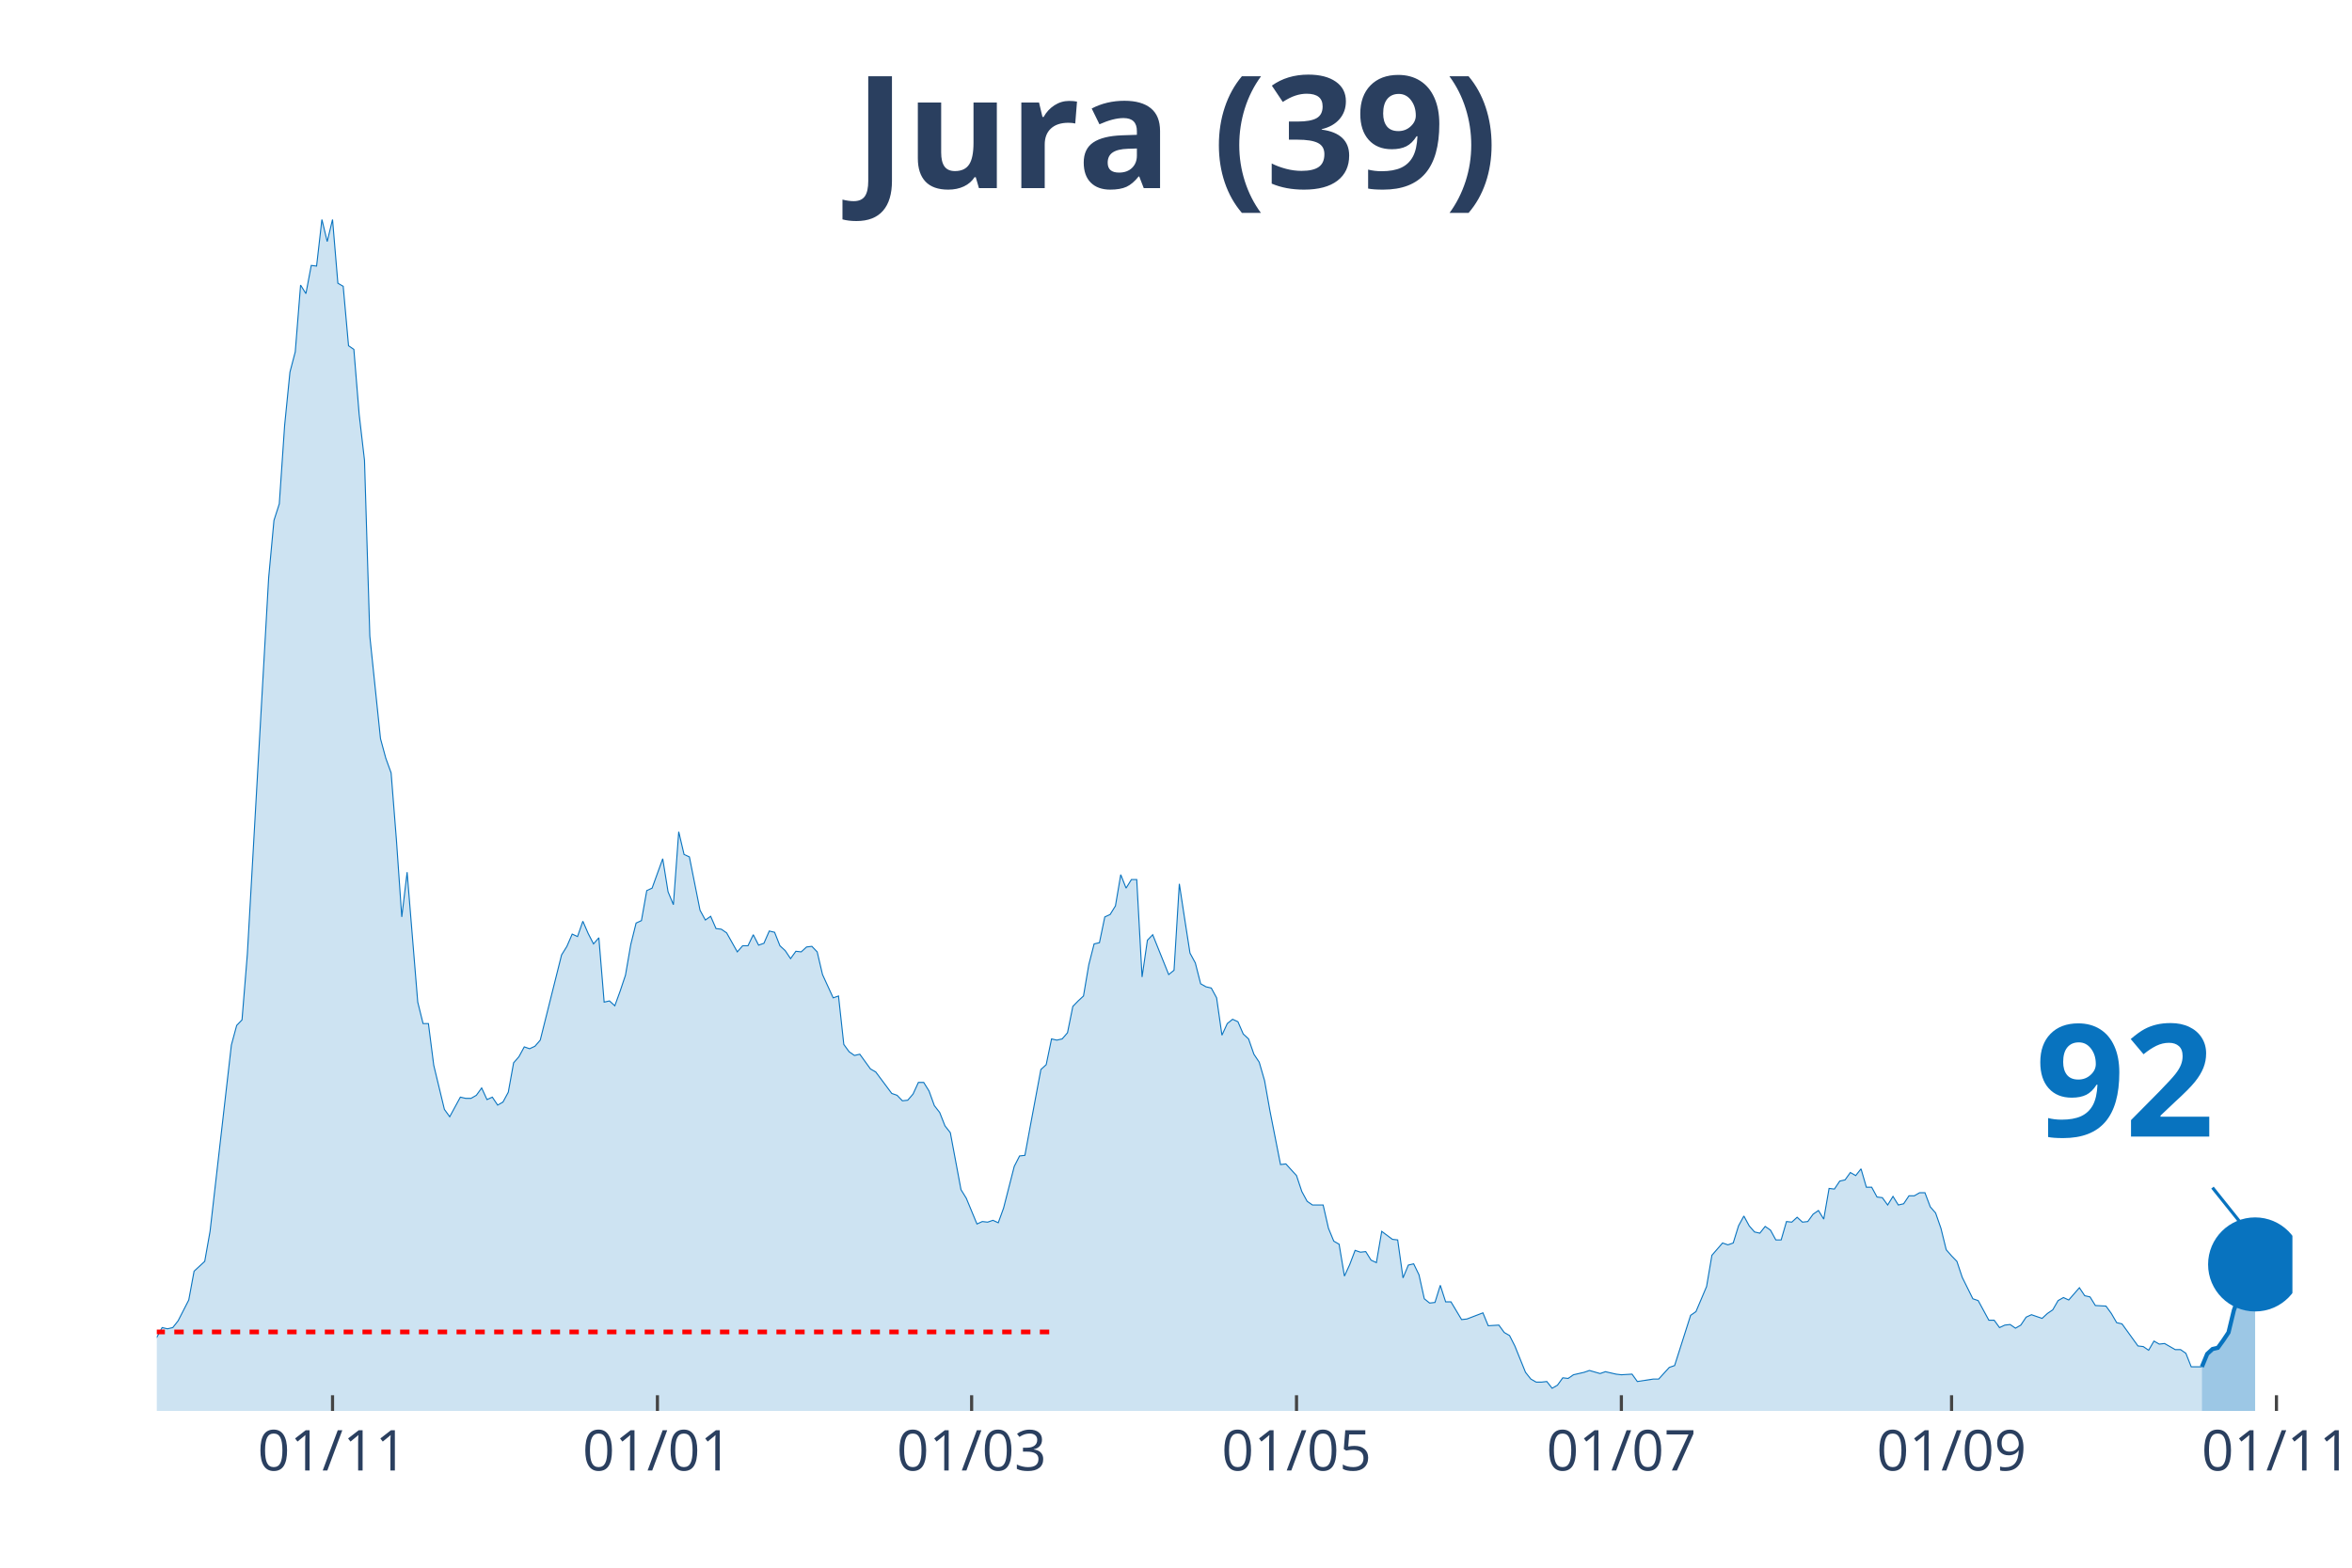
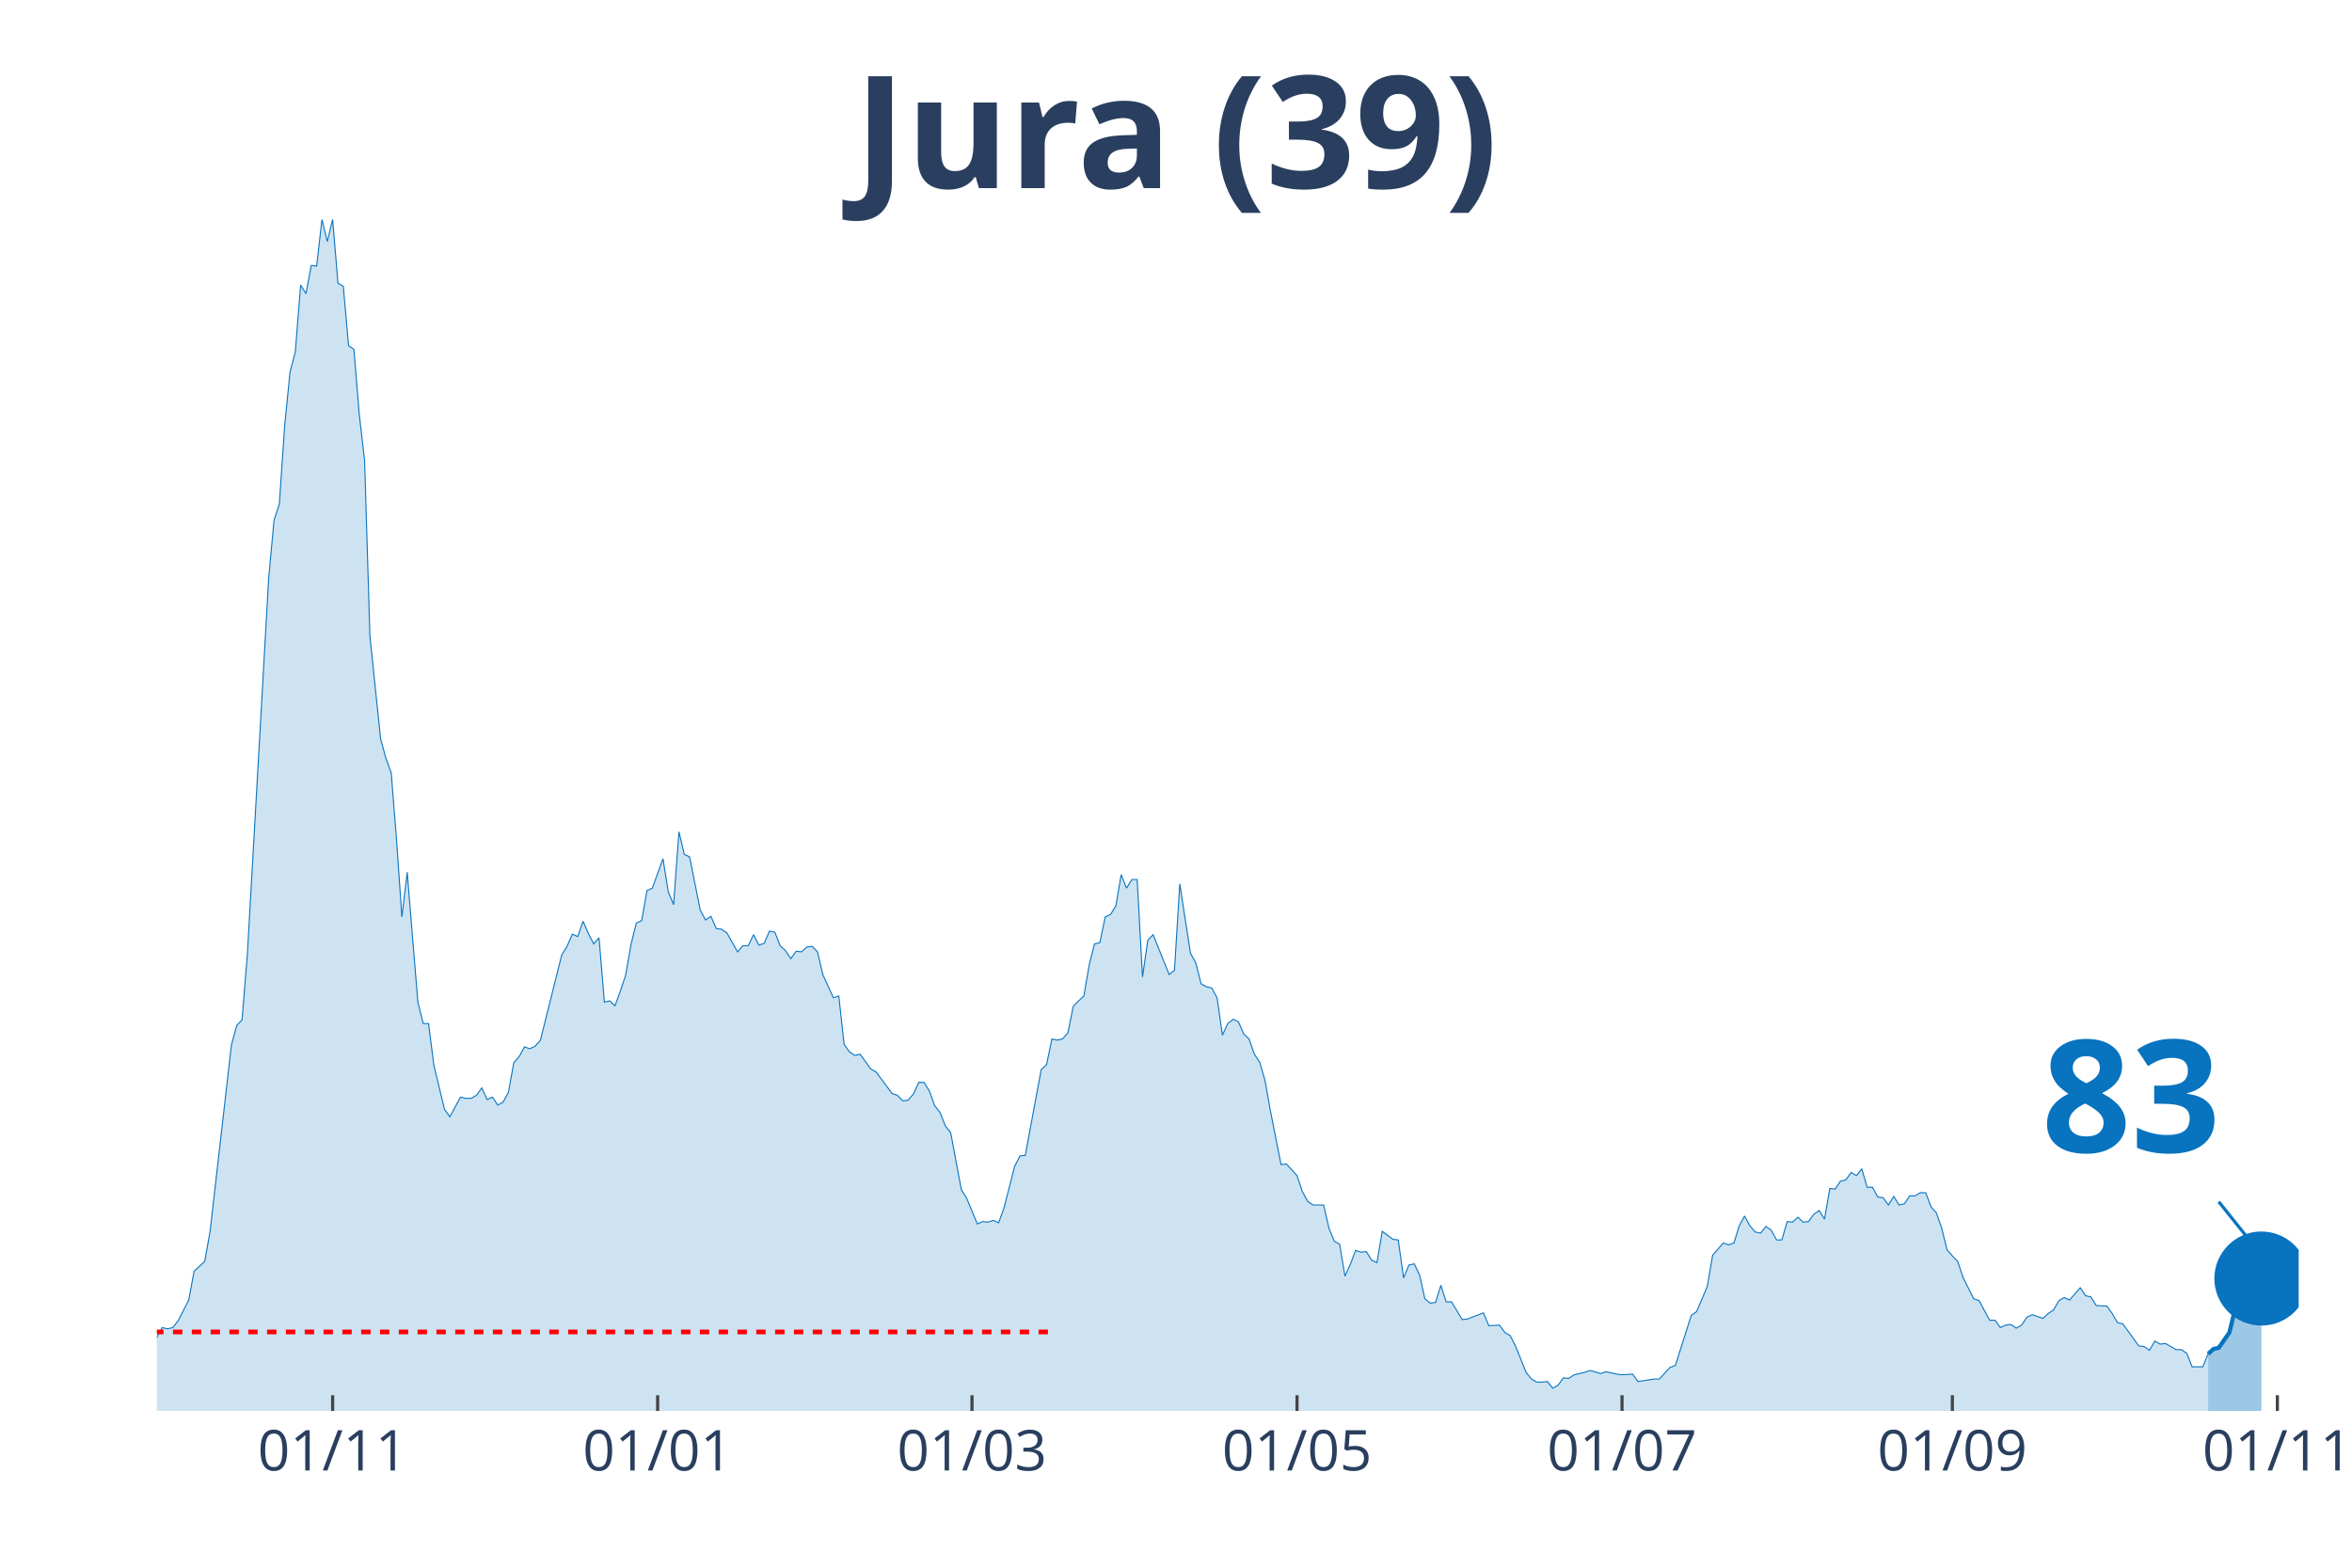
<svg xmlns="http://www.w3.org/2000/svg" class="main-svg" width="1125" height="750" style="" viewBox="0 0 750 500">
  <rect x="0" y="0" width="750" height="500" style="fill: rgb(0, 0, 0); fill-opacity: 0;" />
-   <defs id="defs-d32fd4">
+   <defs id="defs-4cd3f4">
    <g class="clips">
-       <clipPath id="clipd32fd4xyplot" class="plotclip">
-         <rect width="681" height="380" />
+       <clipPath id="clip4cd3f4xyplot" class="plotclip">
+         <rect width="683" height="380" />
      </clipPath>
-       <clipPath class="axesclip" id="clipd32fd4x">
-         <rect x="50" y="0" width="681" height="500" />
+       <clipPath class="axesclip" id="clip4cd3f4x">
+         <rect x="50" y="0" width="683" height="500" />
      </clipPath>
-       <clipPath class="axesclip" id="clipd32fd4y">
+       <clipPath class="axesclip" id="clip4cd3f4y">
        <rect x="0" y="70" width="750" height="380" />
      </clipPath>
-       <clipPath class="axesclip" id="clipd32fd4xy">
-         <rect x="50" y="70" width="681" height="380" />
+       <clipPath class="axesclip" id="clip4cd3f4xy">
+         <rect x="50" y="70" width="683" height="380" />
      </clipPath>
    </g>
    <g class="gradients" />
  </defs>
  <g class="bglayer">
-     <rect class="bg" x="50" y="70" width="681" height="380" style="fill: rgb(0, 0, 0); fill-opacity: 0; stroke-width: 0;" />
+     <rect class="bg" x="50" y="70" width="683" height="380" style="fill: rgb(0, 0, 0); fill-opacity: 0; stroke-width: 0;" />
  </g>
  <g class="layer-below">
    <g class="imagelayer" />
    <g class="shapelayer" />
  </g>
  <g class="cartesianlayer">
    <g class="subplot xy">
      <g class="layer-subplot">
        <g class="shapelayer" />
        <g class="imagelayer" />
      </g>
      <g class="gridlayer">
        <g class="x">
-           <path class="xgrid crisp" transform="translate(106.04,0)" d="M0,70v380" style="stroke: rgb(255, 255, 255); stroke-opacity: 1; stroke-width: 1px;" />
-           <path class="xgrid crisp" transform="translate(209.64,0)" d="M0,70v380" style="stroke: rgb(255, 255, 255); stroke-opacity: 1; stroke-width: 1px;" />
-           <path class="xgrid crisp" transform="translate(309.83,0)" d="M0,70v380" style="stroke: rgb(255, 255, 255); stroke-opacity: 1; stroke-width: 1px;" />
-           <path class="xgrid crisp" transform="translate(413.43,0)" d="M0,70v380" style="stroke: rgb(255, 255, 255); stroke-opacity: 1; stroke-width: 1px;" />
-           <path class="xgrid crisp" transform="translate(517.02,0)" d="M0,70v380" style="stroke: rgb(255, 255, 255); stroke-opacity: 1; stroke-width: 1px;" />
-           <path class="xgrid crisp" transform="translate(622.31,0)" d="M0,70v380" style="stroke: rgb(255, 255, 255); stroke-opacity: 1; stroke-width: 1px;" />
-           <path class="xgrid crisp" transform="translate(725.91,0)" d="M0,70v380" style="stroke: rgb(255, 255, 255); stroke-opacity: 1; stroke-width: 1px;" />
+           <path class="xgrid crisp" transform="translate(106.07,0)" d="M0,70v380" style="stroke: rgb(255, 255, 255); stroke-opacity: 1; stroke-width: 1px;" />
+           <path class="xgrid crisp" transform="translate(209.71,0)" d="M0,70v380" style="stroke: rgb(255, 255, 255); stroke-opacity: 1; stroke-width: 1px;" />
+           <path class="xgrid crisp" transform="translate(309.95,0)" d="M0,70v380" style="stroke: rgb(255, 255, 255); stroke-opacity: 1; stroke-width: 1px;" />
+           <path class="xgrid crisp" transform="translate(413.59,0)" d="M0,70v380" style="stroke: rgb(255, 255, 255); stroke-opacity: 1; stroke-width: 1px;" />
+           <path class="xgrid crisp" transform="translate(517.23,0)" d="M0,70v380" style="stroke: rgb(255, 255, 255); stroke-opacity: 1; stroke-width: 1px;" />
+           <path class="xgrid crisp" transform="translate(622.56,0)" d="M0,70v380" style="stroke: rgb(255, 255, 255); stroke-opacity: 1; stroke-width: 1px;" />
+           <path class="xgrid crisp" transform="translate(726.2,0)" d="M0,70v380" style="stroke: rgb(255, 255, 255); stroke-opacity: 1; stroke-width: 1px;" />
        </g>
        <g class="y" />
      </g>
      <g class="zerolinelayer" />
      <path class="xlines-below" />
      <path class="ylines-below" />
      <g class="overlines-below" />
      <g class="xaxislayer-below" />
      <g class="yaxislayer-below" />
      <g class="overaxes-below" />
-       <g class="plot" transform="translate(50, 70)" clip-path="url('#clipd32fd4xyplot')">
+       <g class="plot" transform="translate(50, 70)" clip-path="url('#clip4cd3f4xyplot')">
        <g class="scatterlayer mlayer">
-           <g class="trace scatter tracea6c8da" style="stroke-miterlimit: 2;">
+           <g class="trace scatter tracedb842b" style="stroke-miterlimit: 2;">
            <g class="fills">
              <g>
-                 <path class="js-fill" d="M652.13,380L-230.96,380L-230.96,378.44L-215.68,378.05L-213.98,379.41L-144.35,378.63L-142.65,377.65L-129.07,377.46L-127.37,376.68L-108.69,377.46L-106.99,378.63L-95.1,377.65L-93.4,377.26L-78.12,375.9L-76.42,374.92L-71.33,373.74L-69.63,373.16L-64.53,373.74L-62.84,372.96L-54.34,370.81L-52.65,368.27L-40.76,368.27L-39.06,367.69L-37.36,367.1L-35.66,367.88L-32.27,365.34L-30.57,363.78L-28.87,364.95L-27.17,363.38L-23.78,361.63L-22.08,363.97L-20.38,364.95L-18.68,363.38L-16.98,360.26L-15.28,359.87L-11.89,356.93L-10.19,355.37L-8.49,355.17L-6.79,355.96L-1.7,358.5L0,356.54L1.7,353.42L3.4,353.81L5.09,353.42L6.79,351.27L10.19,344.62L11.89,335.43L15.28,332.3L16.98,322.73L23.78,263.3L25.47,257.05L27.17,255.29L28.87,234.37L35.66,114.35L37.36,95.98L39.06,90.7L40.76,65.68L42.46,48.67L44.15,42.22L45.85,20.92L47.55,23.65L49.25,14.66L50.95,14.86L52.65,0L54.34,7.04L56.04,0L57.74,20.33L59.44,21.31L61.14,40.27L62.84,41.44L64.53,62.16L66.23,76.82L67.93,132.92L71.33,165.57L73.02,171.82L74.72,176.51L76.42,198.01L78.12,222.45L79.82,208.18L83.21,249.62L84.91,256.46L86.61,256.46L88.31,269.75L91.71,283.83L93.4,286.17L96.8,279.92L98.5,280.31L100.2,280.31L101.9,279.33L103.59,276.99L105.29,280.7L106.99,279.92L108.69,282.46L110.39,281.48L112.08,278.35L113.78,268.97L115.48,267.02L117.18,263.89L118.88,264.48L120.58,263.69L122.27,261.74L129.07,234.57L130.77,231.83L132.46,227.92L134.16,228.7L135.86,223.82L137.56,227.73L139.26,231.05L140.96,229.09L142.65,249.62L144.35,249.23L146.05,250.79L147.75,246.1L149.45,241.02L151.14,231.24L152.84,224.4L154.54,223.62L156.24,214.04L157.94,213.26L161.33,203.88L163.03,214.43L164.73,218.54L166.43,195.28L168.13,202.51L169.83,203.29L173.22,220.3L174.92,223.43L176.62,222.25L178.32,226.16L180.01,226.36L181.71,227.53L185.11,233.59L186.81,231.64L188.51,231.64L190.2,228.12L191.9,231.44L193.6,230.85L195.3,226.94L197,227.34L198.7,231.64L200.39,233.2L202.09,235.74L203.79,233.4L205.49,233.59L207.19,232.03L208.89,231.83L210.58,233.59L212.28,240.82L213.98,244.54L215.68,248.25L217.38,247.66L219.07,263.11L220.77,265.45L222.47,266.63L224.17,266.23L227.57,270.93L229.26,271.9L234.36,278.74L236.06,279.33L237.76,281.09L239.45,280.9L241.15,278.94L242.85,275.23L244.55,275.23L246.25,277.96L247.95,282.65L249.64,284.8L251.34,289.1L253.04,291.26L256.44,309.43L258.13,312.17L261.53,320.38L263.23,319.6L264.93,319.79L266.63,319.21L268.32,319.99L270.02,315.3L273.42,302.01L275.12,298.68L276.82,298.49L278.51,289.3L281.91,271.12L283.61,269.56L285.31,261.35L287,261.74L288.7,261.35L290.4,259.39L292.1,250.99L293.8,249.23L295.5,247.66L297.19,237.7L298.89,231.05L300.59,230.66L302.29,222.45L303.99,221.67L305.69,218.93L307.38,208.96L309.08,213.26L310.78,210.52L312.48,210.52L314.18,241.6L315.88,229.88L317.57,228.12L322.67,240.82L324.37,239.45L326.06,211.89L327.76,223.03L329.46,233.98L331.16,237.11L332.86,243.76L334.56,244.73L336.25,245.12L337.95,248.25L339.65,260.17L341.35,256.46L343.05,255.09L344.75,255.87L346.44,259.78L348.14,261.35L349.84,266.23L351.54,268.78L353.24,274.64L354.94,284.22L358.33,301.42L360.03,301.22L363.43,304.94L365.12,310.02L366.82,313.15L368.52,314.32L371.92,314.32L373.62,321.75L375.31,325.85L377.01,326.83L378.71,337L380.41,333.28L382.11,328.79L383.81,329.37L385.5,329.18L387.2,331.91L388.9,332.7L390.6,322.73L394,325.27L395.69,325.46L397.39,337.58L399.09,333.48L400.79,333.09L402.49,336.6L404.18,344.23L405.88,345.6L407.58,345.4L409.28,339.93L410.98,345.21L412.68,345.21L416.07,350.87L417.77,350.68L422.87,348.72L424.56,352.83L427.96,352.63L429.66,354.98L431.36,355.96L433.05,359.28L436.45,367.69L438.15,369.84L439.85,370.81L441.55,370.81L443.24,370.62L444.94,372.77L446.64,371.79L448.34,369.44L450.04,369.64L451.74,368.47L455.13,367.69L456.83,367.1L460.23,368.08L461.93,367.49L465.32,368.27L467.02,368.47L470.42,368.27L472.11,370.62L477.21,369.84L478.91,369.84L482.3,366.12L484,365.53L489.1,349.51L490.8,348.33L494.19,340.32L495.89,330.35L499.29,326.44L500.99,327.03L502.68,326.44L504.38,320.97L506.08,317.84L507.78,320.97L509.48,322.92L511.17,323.31L512.87,321.16L514.57,322.34L516.27,325.46L517.97,325.46L519.67,319.6L521.36,319.79L523.06,318.23L524.76,319.79L526.46,319.6L528.16,317.25L529.86,316.08L531.55,318.82L533.25,309.04L534.95,309.24L536.65,306.7L538.35,306.31L540.04,303.96L541.74,304.94L543.44,302.79L545.14,308.65L546.84,308.65L548.54,311.78L550.23,311.98L551.93,314.32L553.63,311.58L555.33,314.32L557.03,313.93L558.73,311.39L560.42,311.39L562.12,310.41L563.82,310.41L565.52,314.91L567.22,316.86L568.92,321.75L570.61,328.59L572.31,330.55L574.01,332.3L575.71,337.39L579.1,344.23L580.8,344.81L584.2,351.07L585.9,351.07L587.6,353.42L589.29,352.63L590.99,352.44L592.69,353.61L594.39,352.63L596.09,350.09L597.79,349.31L599.48,349.9L601.18,350.48L602.88,348.92L604.58,347.75L606.28,344.81L607.98,343.84L609.67,344.62L613.07,340.71L614.77,343.25L616.47,343.64L618.16,346.38L621.56,346.57L623.26,348.92L624.96,351.85L626.66,352.24L631.75,359.28L633.45,359.48L635.15,360.65L636.85,357.72L638.54,358.69L640.24,358.5L643.64,360.45L645.34,360.45L647.03,361.63L648.73,365.93L652.13,365.93" style="fill: rgb(8, 115, 191); fill-opacity: 0.2; stroke-width: 0;" />
+                 <path class="js-fill" d="M654.12,380L-231.06,380L-231.06,378.44L-215.77,378.05L-214.07,379.41L-144.42,378.63L-142.72,377.65L-129.12,377.46L-127.43,376.68L-108.74,377.46L-107.04,378.63L-95.14,377.65L-93.45,377.26L-78.15,375.9L-76.46,374.92L-71.36,373.74L-69.66,373.16L-64.56,373.74L-62.86,372.96L-54.37,370.81L-52.67,368.27L-40.78,368.27L-39.08,367.69L-37.38,367.1L-35.68,367.88L-32.28,365.34L-30.58,363.78L-28.88,364.95L-27.18,363.38L-25.49,361.82L-23.79,361.63L-20.39,364.95L-18.69,363.38L-16.99,360.26L-15.29,359.87L-11.89,356.93L-10.19,355.37L-8.5,355.17L-6.8,355.96L-1.7,358.5L0,356.54L1.7,353.42L3.4,353.81L5.1,353.42L6.8,351.27L10.19,344.62L11.89,335.43L15.29,332.3L16.99,322.73L23.79,263.3L25.49,257.05L27.18,255.29L28.88,234.37L35.68,114.35L37.38,95.98L39.08,90.7L40.78,65.68L42.48,48.67L44.17,42.22L45.87,20.92L47.57,23.65L49.27,14.66L50.97,14.86L52.67,0L54.37,7.04L56.07,0L57.77,20.33L59.47,21.31L61.16,40.27L62.86,41.44L64.56,62.16L66.26,76.82L67.96,132.92L71.36,165.57L73.06,171.82L74.76,176.51L76.46,198.01L78.15,222.45L79.85,208.18L83.25,249.62L84.95,256.46L86.65,256.46L88.35,269.75L91.75,283.83L93.45,286.17L96.84,279.92L98.54,280.31L100.24,280.31L101.94,279.33L103.64,276.99L105.34,280.7L107.04,279.92L108.74,282.46L110.44,281.48L112.13,278.35L113.83,268.97L115.53,267.02L117.23,263.89L118.93,264.48L120.63,263.69L122.33,261.74L129.12,234.57L130.82,231.83L132.52,227.92L134.22,228.7L135.92,223.82L137.62,227.73L139.32,231.05L141.02,229.09L142.72,249.62L144.42,249.23L146.11,250.79L147.81,246.1L149.51,241.02L151.21,231.24L152.91,224.4L154.61,223.62L156.31,214.04L158.01,213.26L161.41,203.88L163.1,214.43L164.8,218.54L166.5,195.28L168.2,202.51L169.9,203.29L173.3,220.3L175,223.43L176.7,222.25L178.4,226.16L180.09,226.36L181.79,227.53L185.19,233.59L186.89,231.64L188.59,231.64L190.29,228.12L191.99,231.44L193.69,230.85L195.39,226.94L197.08,227.34L198.78,231.64L200.48,233.2L202.18,235.74L203.88,233.4L205.58,233.59L207.28,232.03L208.98,231.83L210.68,233.59L212.38,240.82L214.07,244.54L215.77,248.25L217.47,247.66L219.17,263.11L220.87,265.45L222.57,266.63L224.27,266.23L227.67,270.93L229.37,271.9L234.46,278.74L236.16,279.33L237.86,281.09L239.56,280.9L241.26,278.94L242.96,275.23L244.66,275.23L246.36,277.96L248.05,282.65L249.75,284.8L251.45,289.1L253.15,291.26L256.55,309.43L258.25,312.17L261.65,320.38L263.35,319.6L265.04,319.79L266.74,319.21L268.44,319.99L270.14,315.3L273.54,302.01L275.24,298.68L276.94,298.49L278.64,289.3L282.03,271.12L283.73,269.56L285.43,261.35L287.13,261.74L288.83,261.35L290.53,259.39L292.23,250.99L293.93,249.23L295.63,247.66L297.33,237.7L299.02,231.05L300.72,230.66L302.42,222.45L304.12,221.67L305.82,218.93L307.52,208.96L309.22,213.26L310.92,210.52L312.62,210.52L314.32,241.6L316.01,229.88L317.71,228.12L322.81,240.82L324.51,239.45L326.21,211.89L327.91,223.03L329.61,233.98L331.31,237.11L333,243.76L334.7,244.73L336.4,245.12L338.1,248.25L339.8,260.17L341.5,256.46L343.2,255.09L344.9,255.87L346.6,259.78L348.3,261.35L350,266.23L351.69,268.78L353.39,274.64L355.09,284.22L358.49,301.42L360.19,301.22L363.59,304.94L365.29,310.02L366.99,313.15L368.68,314.32L372.08,314.32L373.78,321.75L375.48,325.85L377.18,326.83L378.88,337L380.58,333.28L382.28,328.79L383.98,329.37L385.67,329.18L387.37,331.91L389.07,332.7L390.77,322.73L394.17,325.27L395.87,325.46L397.57,337.58L399.27,333.48L400.97,333.09L402.66,336.6L404.36,344.23L406.06,345.6L407.76,345.4L409.46,339.93L411.16,345.21L412.86,345.21L416.26,350.87L417.96,350.68L423.05,348.72L424.75,352.83L428.15,352.63L429.85,354.98L431.55,355.96L433.25,359.28L436.64,367.69L438.34,369.84L440.04,370.81L441.74,370.81L443.44,370.62L445.14,372.77L446.84,371.79L448.54,369.44L450.24,369.64L451.94,368.47L455.33,367.69L457.03,367.1L460.43,368.08L462.13,367.49L465.53,368.27L467.23,368.47L470.62,368.27L472.32,370.62L477.42,369.84L479.12,369.84L482.52,366.12L484.22,365.53L489.31,349.51L491.01,348.33L494.41,340.32L496.11,330.35L499.51,326.44L501.21,327.03L502.91,326.44L504.6,320.97L506.3,317.84L508,320.97L509.7,322.92L511.4,323.31L513.1,321.16L514.8,322.34L516.5,325.46L518.2,325.46L519.9,319.6L521.59,319.79L523.29,318.23L524.99,319.79L526.69,319.6L528.39,317.25L530.09,316.08L531.79,318.82L533.49,309.04L535.19,309.24L536.89,306.7L538.58,306.31L540.28,303.96L541.98,304.94L543.68,302.79L545.38,308.65L547.08,308.65L548.78,311.78L550.48,311.98L552.18,314.32L553.88,311.58L555.57,314.32L557.27,313.93L558.97,311.39L560.67,311.39L562.37,310.41L564.07,310.41L565.77,314.91L567.47,316.86L569.17,321.75L570.87,328.59L572.56,330.55L574.26,332.3L575.96,337.39L579.36,344.23L581.06,344.81L584.46,351.07L586.16,351.07L587.86,353.42L589.55,352.63L591.25,352.44L592.95,353.61L594.65,352.63L596.35,350.09L598.05,349.31L599.75,349.9L601.45,350.48L603.15,348.92L604.85,347.75L606.54,344.81L608.24,343.84L609.94,344.62L613.34,340.71L615.04,343.25L616.74,343.64L618.44,346.38L621.84,346.57L623.53,348.92L625.23,351.85L626.93,352.24L632.03,359.28L633.73,359.48L635.43,360.65L637.13,357.72L638.83,358.69L640.52,358.5L643.92,360.45L645.62,360.45L647.32,361.63L649.02,365.93L652.42,365.93L654.12,361.82" style="fill: rgb(8, 115, 191); fill-opacity: 0.2; stroke-width: 0;" />
              </g>
            </g>
            <g class="errorbars" />
            <g class="lines">
-               <path class="js-line" d="M-230.96,378.44L-215.68,378.05L-213.98,379.41L-144.35,378.63L-142.65,377.65L-129.07,377.46L-127.37,376.68L-108.69,377.46L-106.99,378.63L-95.1,377.65L-93.4,377.26L-78.12,375.9L-76.42,374.92L-71.33,373.74L-69.63,373.16L-64.53,373.74L-62.84,372.96L-54.34,370.81L-52.65,368.27L-40.76,368.27L-39.06,367.69L-37.36,367.1L-35.66,367.88L-32.27,365.34L-30.57,363.78L-28.87,364.95L-27.17,363.38L-23.78,361.63L-22.08,363.97L-20.38,364.95L-18.68,363.38L-16.98,360.26L-15.28,359.87L-11.89,356.93L-10.19,355.37L-8.49,355.17L-6.79,355.96L-1.7,358.5L0,356.54L1.7,353.42L3.4,353.81L5.09,353.42L6.79,351.27L10.19,344.62L11.89,335.43L15.28,332.3L16.98,322.73L23.78,263.3L25.47,257.05L27.17,255.29L28.87,234.37L35.66,114.35L37.36,95.98L39.06,90.7L40.76,65.68L42.46,48.67L44.15,42.22L45.85,20.92L47.55,23.65L49.25,14.66L50.95,14.86L52.65,0L54.34,7.04L56.04,0L57.74,20.33L59.44,21.31L61.14,40.27L62.84,41.44L64.53,62.16L66.23,76.82L67.93,132.92L71.33,165.57L73.02,171.82L74.72,176.51L76.42,198.01L78.12,222.45L79.82,208.18L83.21,249.62L84.91,256.46L86.61,256.46L88.31,269.75L91.71,283.83L93.4,286.17L96.8,279.92L98.5,280.31L100.2,280.31L101.9,279.33L103.59,276.99L105.29,280.7L106.99,279.92L108.69,282.46L110.39,281.48L112.08,278.35L113.78,268.97L115.48,267.02L117.18,263.89L118.88,264.48L120.58,263.69L122.27,261.74L129.07,234.57L130.77,231.83L132.46,227.92L134.16,228.7L135.86,223.82L137.56,227.73L139.26,231.05L140.96,229.09L142.65,249.62L144.35,249.23L146.05,250.79L147.75,246.1L149.45,241.02L151.14,231.24L152.84,224.4L154.54,223.62L156.24,214.04L157.94,213.26L161.33,203.88L163.03,214.43L164.73,218.54L166.43,195.28L168.13,202.51L169.83,203.29L173.22,220.3L174.92,223.43L176.62,222.25L178.32,226.16L180.01,226.36L181.71,227.53L185.11,233.59L186.81,231.64L188.51,231.64L190.2,228.12L191.9,231.44L193.6,230.85L195.3,226.94L197,227.34L198.7,231.64L200.39,233.2L202.09,235.74L203.79,233.4L205.49,233.59L207.19,232.03L208.89,231.83L210.58,233.59L212.28,240.82L213.98,244.54L215.68,248.25L217.38,247.66L219.07,263.11L220.77,265.45L222.47,266.63L224.17,266.23L227.57,270.93L229.26,271.9L234.36,278.74L236.06,279.33L237.76,281.09L239.45,280.9L241.15,278.94L242.85,275.23L244.55,275.23L246.25,277.96L247.95,282.65L249.64,284.8L251.34,289.1L253.04,291.26L256.44,309.43L258.13,312.17L261.53,320.38L263.23,319.6L264.93,319.79L266.63,319.21L268.32,319.99L270.02,315.3L273.42,302.01L275.12,298.68L276.82,298.49L278.51,289.3L281.91,271.12L283.61,269.56L285.31,261.35L287,261.74L288.7,261.35L290.4,259.39L292.1,250.99L293.8,249.23L295.5,247.66L297.19,237.7L298.89,231.05L300.59,230.66L302.29,222.45L303.99,221.67L305.69,218.93L307.38,208.96L309.08,213.26L310.78,210.52L312.48,210.52L314.18,241.6L315.88,229.88L317.57,228.12L322.67,240.82L324.37,239.45L326.06,211.89L327.76,223.03L329.46,233.98L331.16,237.11L332.86,243.76L334.56,244.73L336.25,245.12L337.95,248.25L339.65,260.17L341.35,256.46L343.05,255.09L344.75,255.87L346.44,259.78L348.14,261.35L349.84,266.23L351.54,268.78L353.24,274.64L354.94,284.22L358.33,301.42L360.03,301.22L363.43,304.94L365.12,310.02L366.82,313.15L368.52,314.32L371.92,314.32L373.62,321.75L375.31,325.85L377.01,326.83L378.71,337L380.41,333.28L382.11,328.79L383.81,329.37L385.5,329.18L387.2,331.91L388.9,332.7L390.6,322.73L394,325.27L395.69,325.46L397.39,337.58L399.09,333.48L400.79,333.09L402.49,336.6L404.18,344.23L405.88,345.6L407.58,345.4L409.28,339.93L410.98,345.21L412.68,345.21L416.07,350.87L417.77,350.68L422.87,348.72L424.56,352.83L427.96,352.63L429.66,354.98L431.36,355.96L433.05,359.28L436.45,367.69L438.15,369.84L439.85,370.81L441.55,370.81L443.24,370.62L444.94,372.77L446.64,371.79L448.34,369.44L450.04,369.64L451.74,368.47L455.13,367.69L456.83,367.1L460.23,368.08L461.93,367.49L465.32,368.27L467.02,368.47L470.42,368.27L472.11,370.62L477.21,369.84L478.91,369.84L482.3,366.12L484,365.53L489.1,349.51L490.8,348.33L494.19,340.32L495.89,330.35L499.29,326.44L500.99,327.03L502.68,326.44L504.38,320.97L506.08,317.84L507.78,320.97L509.48,322.92L511.17,323.31L512.87,321.16L514.57,322.34L516.27,325.46L517.97,325.46L519.67,319.6L521.36,319.79L523.06,318.23L524.76,319.79L526.46,319.6L528.16,317.25L529.86,316.08L531.55,318.82L533.25,309.04L534.95,309.24L536.65,306.7L538.35,306.31L540.04,303.96L541.74,304.94L543.44,302.79L545.14,308.65L546.84,308.65L548.54,311.78L550.23,311.98L551.93,314.32L553.63,311.58L555.33,314.32L557.03,313.93L558.73,311.39L560.42,311.39L562.12,310.41L563.82,310.41L565.52,314.91L567.22,316.86L568.92,321.75L570.61,328.59L572.31,330.55L574.01,332.3L575.71,337.39L579.1,344.23L580.8,344.81L584.2,351.07L585.9,351.07L587.6,353.42L589.29,352.63L590.99,352.44L592.69,353.61L594.39,352.63L596.09,350.09L597.79,349.31L599.48,349.9L601.18,350.48L602.88,348.92L604.58,347.75L606.28,344.81L607.98,343.84L609.67,344.62L613.07,340.71L614.77,343.25L616.47,343.64L618.16,346.38L621.56,346.57L623.26,348.92L624.96,351.85L626.66,352.24L631.75,359.28L633.45,359.48L635.15,360.65L636.85,357.72L638.54,358.69L640.24,358.5L643.64,360.45L645.34,360.45L647.03,361.63L648.73,365.93L652.13,365.93" style="vector-effect: non-scaling-stroke; fill: none; stroke: rgb(8, 115, 191); stroke-opacity: 1; stroke-width: 0.5px; opacity: 1;" />
+               <path class="js-line" d="M-231.06,378.44L-215.77,378.05L-214.07,379.41L-144.42,378.63L-142.72,377.65L-129.12,377.46L-127.43,376.68L-108.74,377.46L-107.04,378.63L-95.14,377.65L-93.45,377.26L-78.15,375.9L-76.46,374.92L-71.36,373.74L-69.66,373.16L-64.56,373.74L-62.86,372.96L-54.37,370.81L-52.67,368.27L-40.78,368.27L-39.08,367.69L-37.38,367.1L-35.68,367.88L-32.28,365.34L-30.58,363.78L-28.88,364.95L-27.18,363.38L-25.49,361.82L-23.79,361.63L-20.39,364.95L-18.69,363.38L-16.99,360.26L-15.29,359.87L-11.89,356.93L-10.19,355.37L-8.5,355.17L-6.8,355.96L-1.7,358.5L0,356.54L1.7,353.42L3.4,353.81L5.1,353.42L6.8,351.27L10.19,344.62L11.89,335.43L15.29,332.3L16.99,322.73L23.79,263.3L25.49,257.05L27.18,255.29L28.88,234.37L35.68,114.35L37.38,95.98L39.08,90.7L40.78,65.68L42.48,48.67L44.17,42.22L45.87,20.92L47.57,23.65L49.27,14.66L50.97,14.86L52.67,0L54.37,7.04L56.07,0L57.77,20.33L59.47,21.31L61.16,40.27L62.86,41.44L64.56,62.16L66.26,76.82L67.96,132.92L71.36,165.57L73.06,171.82L74.76,176.51L76.46,198.01L78.15,222.45L79.85,208.18L83.25,249.62L84.95,256.46L86.65,256.46L88.35,269.75L91.75,283.83L93.45,286.17L96.84,279.92L98.54,280.31L100.24,280.31L101.94,279.33L103.64,276.99L105.34,280.7L107.04,279.92L108.74,282.46L110.44,281.48L112.13,278.35L113.83,268.97L115.53,267.02L117.23,263.89L118.93,264.48L120.63,263.69L122.33,261.74L129.12,234.57L130.82,231.83L132.52,227.92L134.22,228.7L135.92,223.82L137.62,227.73L139.32,231.05L141.02,229.09L142.72,249.62L144.42,249.23L146.11,250.79L147.81,246.1L149.51,241.02L151.21,231.24L152.91,224.4L154.61,223.62L156.31,214.04L158.01,213.26L161.41,203.88L163.1,214.43L164.8,218.54L166.5,195.28L168.2,202.51L169.9,203.29L173.3,220.3L175,223.43L176.7,222.25L178.4,226.16L180.09,226.36L181.79,227.53L185.19,233.59L186.89,231.64L188.59,231.64L190.29,228.12L191.99,231.44L193.69,230.85L195.39,226.94L197.08,227.34L198.78,231.64L200.48,233.2L202.18,235.74L203.88,233.4L205.58,233.59L207.28,232.03L208.98,231.83L210.68,233.59L212.38,240.82L214.07,244.54L215.77,248.25L217.47,247.66L219.17,263.11L220.87,265.45L222.57,266.63L224.27,266.23L227.67,270.93L229.37,271.9L234.46,278.74L236.16,279.33L237.86,281.09L239.56,280.9L241.26,278.94L242.96,275.23L244.66,275.23L246.36,277.96L248.05,282.65L249.75,284.8L251.45,289.1L253.15,291.26L256.55,309.43L258.25,312.17L261.65,320.38L263.35,319.6L265.04,319.79L266.74,319.21L268.44,319.99L270.14,315.3L273.54,302.01L275.24,298.68L276.94,298.49L278.64,289.3L282.03,271.12L283.73,269.56L285.43,261.35L287.13,261.74L288.83,261.35L290.53,259.39L292.23,250.99L293.93,249.23L295.63,247.66L297.33,237.7L299.02,231.05L300.72,230.66L302.42,222.45L304.12,221.67L305.82,218.93L307.52,208.96L309.22,213.26L310.92,210.52L312.62,210.52L314.32,241.6L316.01,229.88L317.71,228.12L322.81,240.82L324.51,239.45L326.21,211.89L327.91,223.03L329.61,233.98L331.31,237.11L333,243.76L334.7,244.73L336.4,245.12L338.1,248.25L339.8,260.17L341.5,256.46L343.2,255.09L344.9,255.87L346.6,259.78L348.3,261.35L350,266.23L351.69,268.78L353.39,274.64L355.09,284.22L358.49,301.42L360.19,301.22L363.59,304.94L365.29,310.02L366.99,313.15L368.68,314.32L372.08,314.32L373.78,321.75L375.48,325.85L377.18,326.83L378.88,337L380.58,333.28L382.28,328.79L383.98,329.37L385.67,329.18L387.37,331.91L389.07,332.7L390.77,322.73L394.17,325.27L395.87,325.46L397.57,337.58L399.27,333.48L400.97,333.09L402.66,336.6L404.36,344.23L406.06,345.6L407.76,345.4L409.46,339.93L411.16,345.21L412.86,345.21L416.26,350.87L417.96,350.68L423.05,348.72L424.75,352.83L428.15,352.63L429.85,354.98L431.55,355.96L433.25,359.28L436.64,367.69L438.34,369.84L440.04,370.81L441.74,370.81L443.44,370.62L445.14,372.77L446.84,371.79L448.54,369.44L450.24,369.64L451.94,368.47L455.33,367.69L457.03,367.1L460.43,368.08L462.13,367.49L465.53,368.27L467.23,368.47L470.62,368.27L472.32,370.62L477.42,369.84L479.12,369.84L482.52,366.12L484.22,365.53L489.31,349.51L491.01,348.33L494.41,340.32L496.11,330.35L499.51,326.44L501.21,327.03L502.91,326.44L504.6,320.97L506.3,317.84L508,320.97L509.7,322.92L511.4,323.31L513.1,321.16L514.8,322.34L516.5,325.46L518.2,325.46L519.9,319.6L521.59,319.79L523.29,318.23L524.99,319.79L526.69,319.6L528.39,317.25L530.09,316.08L531.79,318.82L533.49,309.04L535.19,309.24L536.89,306.7L538.58,306.31L540.28,303.96L541.98,304.94L543.68,302.79L545.38,308.65L547.08,308.65L548.78,311.78L550.48,311.98L552.18,314.32L553.88,311.58L555.57,314.32L557.27,313.93L558.97,311.39L560.67,311.39L562.37,310.41L564.07,310.41L565.77,314.91L567.47,316.86L569.17,321.75L570.87,328.59L572.56,330.55L574.26,332.3L575.96,337.39L579.36,344.23L581.06,344.81L584.46,351.07L586.16,351.07L587.86,353.42L589.55,352.63L591.25,352.44L592.95,353.61L594.65,352.63L596.35,350.09L598.05,349.31L599.75,349.9L601.45,350.48L603.15,348.92L604.85,347.75L606.54,344.81L608.24,343.84L609.94,344.62L613.34,340.71L615.04,343.25L616.74,343.64L618.44,346.38L621.84,346.57L623.53,348.92L625.23,351.85L626.93,352.24L632.03,359.28L633.73,359.48L635.43,360.65L637.13,357.72L638.83,358.69L640.52,358.5L643.92,360.45L645.62,360.45L647.32,361.63L649.02,365.93L652.42,365.93L654.12,361.82" style="vector-effect: non-scaling-stroke; fill: none; stroke: rgb(8, 115, 191); stroke-opacity: 1; stroke-width: 0.5px; opacity: 1;" />
            </g>
            <g class="points" />
            <g class="text" />
          </g>
-           <g class="trace scatter tracebbfa26" style="stroke-miterlimit: 2;">
+           <g class="trace scatter trace7c0b60" style="stroke-miterlimit: 2;">
            <g class="fills">
              <g>
-                 <path class="js-fill" d="M669.11,380L652.13,380L652.13,365.93L653.83,361.82L655.53,360.26L657.22,359.87L658.92,357.52L660.62,354.98L662.32,347.94L667.41,333.87L669.11,333.28" style="fill: rgb(8, 115, 191); fill-opacity: 0.4; stroke-width: 0;" />
+                 <path class="js-fill" d="M671.11,380L654.12,380L654.12,361.82L655.82,360.26L657.51,359.87L660.91,354.98L662.61,347.94L667.71,333.87L669.41,333.28L671.11,337.78" style="fill: rgb(8, 115, 191); fill-opacity: 0.4; stroke-width: 0;" />
              </g>
            </g>
            <g class="errorbars" />
            <g class="lines">
-               <path class="js-line" d="M652.13,365.93L653.83,361.82L655.53,360.26L657.22,359.87L658.92,357.52L660.62,354.98L662.32,347.94L667.41,333.87L669.11,333.28" style="vector-effect: non-scaling-stroke; fill: none; stroke: rgb(8, 115, 191); stroke-opacity: 1; stroke-width: 2px; opacity: 1;" />
+               <path class="js-line" d="M654.12,361.82L655.82,360.26L657.51,359.87L660.91,354.98L662.61,347.94L667.71,333.87L669.41,333.28L671.11,337.78" style="vector-effect: non-scaling-stroke; fill: none; stroke: rgb(8, 115, 191); stroke-opacity: 1; stroke-width: 2px; opacity: 1;" />
            </g>
            <g class="points" />
            <g class="text" />
          </g>
-           <g class="trace scatter trace3aafc6" style="stroke-miterlimit: 2; opacity: 1;">
+           <g class="trace scatter tracefdfe4a" style="stroke-miterlimit: 2; opacity: 1;">
            <g class="fills" />
            <g class="errorbars" />
            <g class="lines" />
            <g class="points">
-               <path class="point" transform="translate(669.11,333.28)" d="M15,0A15,15 0 1,1 0,-15A15,15 0 0,1 15,0Z" style="opacity: 1; stroke-width: 0px; fill: rgb(8, 115, 191); fill-opacity: 1;" />
+               <path class="point" transform="translate(671.11,337.78)" d="M15,0A15,15 0 1,1 0,-15A15,15 0 0,1 15,0Z" style="opacity: 1; stroke-width: 0px; fill: rgb(8, 115, 191); fill-opacity: 1;" />
            </g>
            <g class="text" />
          </g>
        </g>
      </g>
      <g class="overplot" />
      <path class="xlines-above crisp" style="fill: none; stroke-width: 1px; stroke: rgb(0, 0, 0); stroke-opacity: 0;" d="" />
      <path class="ylines-above crisp" style="fill: none;" d="M0,0" />
      <g class="overlines-above" />
      <g class="xaxislayer-above">
-         <path class="xtick ticks crisp" d="M0,450v-5" transform="translate(106.04,0)" style="stroke: rgb(68, 68, 68); stroke-opacity: 1; stroke-width: 1px;" />
-         <path class="xtick ticks crisp" d="M0,450v-5" transform="translate(209.64,0)" style="stroke: rgb(68, 68, 68); stroke-opacity: 1; stroke-width: 1px;" />
-         <path class="xtick ticks crisp" d="M0,450v-5" transform="translate(309.83,0)" style="stroke: rgb(68, 68, 68); stroke-opacity: 1; stroke-width: 1px;" />
-         <path class="xtick ticks crisp" d="M0,450v-5" transform="translate(413.43,0)" style="stroke: rgb(68, 68, 68); stroke-opacity: 1; stroke-width: 1px;" />
-         <path class="xtick ticks crisp" d="M0,450v-5" transform="translate(517.02,0)" style="stroke: rgb(68, 68, 68); stroke-opacity: 1; stroke-width: 1px;" />
-         <path class="xtick ticks crisp" d="M0,450v-5" transform="translate(622.31,0)" style="stroke: rgb(68, 68, 68); stroke-opacity: 1; stroke-width: 1px;" />
-         <path class="xtick ticks crisp" d="M0,450v-5" transform="translate(725.91,0)" style="stroke: rgb(68, 68, 68); stroke-opacity: 1; stroke-width: 1px;" />
+         <path class="xtick ticks crisp" d="M0,450v-5" transform="translate(106.07,0)" style="stroke: rgb(68, 68, 68); stroke-opacity: 1; stroke-width: 1px;" />
+         <path class="xtick ticks crisp" d="M0,450v-5" transform="translate(209.71,0)" style="stroke: rgb(68, 68, 68); stroke-opacity: 1; stroke-width: 1px;" />
+         <path class="xtick ticks crisp" d="M0,450v-5" transform="translate(309.95,0)" style="stroke: rgb(68, 68, 68); stroke-opacity: 1; stroke-width: 1px;" />
+         <path class="xtick ticks crisp" d="M0,450v-5" transform="translate(413.59,0)" style="stroke: rgb(68, 68, 68); stroke-opacity: 1; stroke-width: 1px;" />
+         <path class="xtick ticks crisp" d="M0,450v-5" transform="translate(517.23,0)" style="stroke: rgb(68, 68, 68); stroke-opacity: 1; stroke-width: 1px;" />
+         <path class="xtick ticks crisp" d="M0,450v-5" transform="translate(622.56,0)" style="stroke: rgb(68, 68, 68); stroke-opacity: 1; stroke-width: 1px;" />
+         <path class="xtick ticks crisp" d="M0,450v-5" transform="translate(726.2,0)" style="stroke: rgb(68, 68, 68); stroke-opacity: 1; stroke-width: 1px;" />
        <g class="xtick">
-           <text text-anchor="middle" x="0" y="469" transform="translate(106.04,0)" style="font-family: 'Open Sans', verdana, arial, sans-serif; font-size: 18px; fill: rgb(42, 63, 95); fill-opacity: 1; white-space: pre;">01/11</text>
+           <text text-anchor="middle" x="0" y="469" transform="translate(106.07,0)" style="font-family: 'Open Sans', verdana, arial, sans-serif; font-size: 18px; fill: rgb(42, 63, 95); fill-opacity: 1; white-space: pre;">01/11</text>
        </g>
        <g class="xtick">
-           <text text-anchor="middle" x="0" y="469" transform="translate(209.64,0)" style="font-family: 'Open Sans', verdana, arial, sans-serif; font-size: 18px; fill: rgb(42, 63, 95); fill-opacity: 1; white-space: pre;">01/01</text>
+           <text text-anchor="middle" x="0" y="469" transform="translate(209.71,0)" style="font-family: 'Open Sans', verdana, arial, sans-serif; font-size: 18px; fill: rgb(42, 63, 95); fill-opacity: 1; white-space: pre;">01/01</text>
        </g>
        <g class="xtick">
-           <text text-anchor="middle" x="0" y="469" transform="translate(309.83,0)" style="font-family: 'Open Sans', verdana, arial, sans-serif; font-size: 18px; fill: rgb(42, 63, 95); fill-opacity: 1; white-space: pre;">01/03</text>
+           <text text-anchor="middle" x="0" y="469" transform="translate(309.95,0)" style="font-family: 'Open Sans', verdana, arial, sans-serif; font-size: 18px; fill: rgb(42, 63, 95); fill-opacity: 1; white-space: pre;">01/03</text>
        </g>
        <g class="xtick">
-           <text text-anchor="middle" x="0" y="469" transform="translate(413.43,0)" style="font-family: 'Open Sans', verdana, arial, sans-serif; font-size: 18px; fill: rgb(42, 63, 95); fill-opacity: 1; white-space: pre;">01/05</text>
+           <text text-anchor="middle" x="0" y="469" transform="translate(413.59,0)" style="font-family: 'Open Sans', verdana, arial, sans-serif; font-size: 18px; fill: rgb(42, 63, 95); fill-opacity: 1; white-space: pre;">01/05</text>
        </g>
        <g class="xtick">
-           <text text-anchor="middle" x="0" y="469" transform="translate(517.02,0)" style="font-family: 'Open Sans', verdana, arial, sans-serif; font-size: 18px; fill: rgb(42, 63, 95); fill-opacity: 1; white-space: pre;">01/07</text>
+           <text text-anchor="middle" x="0" y="469" transform="translate(517.23,0)" style="font-family: 'Open Sans', verdana, arial, sans-serif; font-size: 18px; fill: rgb(42, 63, 95); fill-opacity: 1; white-space: pre;">01/07</text>
        </g>
        <g class="xtick">
-           <text text-anchor="middle" x="0" y="469" transform="translate(622.31,0)" style="font-family: 'Open Sans', verdana, arial, sans-serif; font-size: 18px; fill: rgb(42, 63, 95); fill-opacity: 1; white-space: pre;">01/09</text>
+           <text text-anchor="middle" x="0" y="469" transform="translate(622.56,0)" style="font-family: 'Open Sans', verdana, arial, sans-serif; font-size: 18px; fill: rgb(42, 63, 95); fill-opacity: 1; white-space: pre;">01/09</text>
        </g>
        <g class="xtick">
-           <text text-anchor="middle" x="0" y="469" transform="translate(725.91,0)" style="font-family: 'Open Sans', verdana, arial, sans-serif; font-size: 18px; fill: rgb(42, 63, 95); fill-opacity: 1; white-space: pre;">01/11</text>
+           <text text-anchor="middle" x="0" y="469" transform="translate(726.2,0)" style="font-family: 'Open Sans', verdana, arial, sans-serif; font-size: 18px; fill: rgb(42, 63, 95); fill-opacity: 1; white-space: pre;">01/11</text>
        </g>
      </g>
      <g class="yaxislayer-above" />
      <g class="overaxes-above" />
    </g>
  </g>
  <g class="polarlayer" />
  <g class="ternarylayer" />
  <g class="geolayer" />
  <g class="funnelarealayer" />
  <g class="pielayer" />
  <g class="treemaplayer" />
  <g class="sunburstlayer" />
  <g class="glimages" />
-   <defs id="topdefs-d32fd4">
+   <defs id="topdefs-4cd3f4">
    <g class="clips" />
  </defs>
  <g class="layer-above">
    <g class="imagelayer" />
    <g class="shapelayer">
-       <path data-index="0" fill-rule="evenodd" d="M-904.42,424.8L337,424.8" clip-path="url('#clipd32fd4xy')" style="opacity: 1; stroke: rgb(255, 0, 0); stroke-opacity: 1; fill: rgb(0, 0, 0); fill-opacity: 0; stroke-dasharray: 3px, 3px; stroke-width: 1.5px;" />
+       <path data-index="0" fill-rule="evenodd" d="M-904.84,424.8L337.13,424.8" clip-path="url('#clip4cd3f4xy')" style="opacity: 1; stroke: rgb(255, 0, 0); stroke-opacity: 1; fill: rgb(0, 0, 0); fill-opacity: 0; stroke-dasharray: 3px, 3px; stroke-width: 1.5px;" />
    </g>
  </g>
  <g class="infolayer">
    <g class="g-gtitle">
      <text class="gtitle" x="375" y="25" text-anchor="middle" dy="0.7em" style="font-family: 'Open Sans', verdana, arial, sans-serif; font-size: 50px; fill: rgb(42, 63, 95); opacity: 1; font-weight: normal; white-space: pre;">
        <tspan style="font-weight:bold">Jura (39)</tspan>
      </text>
    </g>
    <g class="g-xtitle" />
    <g class="annotation" data-index="0" style="opacity: 1;">
-       <g class="annotation-text-g" transform="rotate(0,677.11,343.28)">
-         <g class="cursor-pointer" transform="translate(634, 307)">
+       <g class="annotation-text-g" transform="rotate(0,679.11,347.78)">
+         <g class="cursor-pointer" transform="translate(636, 312)">
          <rect class="bg" x="0.5" y="0.5" width="86" height="71" style="stroke-width: 1px; stroke: rgb(0, 0, 0); stroke-opacity: 0; fill: rgb(255, 255, 255); fill-opacity: 0.6;" />
          <text class="annotation-text" text-anchor="middle" x="43.531" y="55.5" style="font-family: 'Open Sans', verdana, arial, sans-serif; font-size: 50px; fill: rgb(8, 115, 191); fill-opacity: 1; white-space: pre;">
-             <tspan style="font-weight:bold">92 </tspan>
+             <tspan style="font-weight:bold">83 </tspan>
          </text>
        </g>
      </g>
      <g class="annotation-arrow-g" style="opacity: 1;">
-         <path d="M705.51,378.78L717.11,393.28" style="stroke-width: 1px; stroke: rgb(8, 115, 191); stroke-opacity: 1; stroke-dasharray: 0px, 0px, 18.569px, 18.569px;" />
+         <path d="M707.51,383.28L719.11,397.78" style="stroke-width: 1px; stroke: rgb(8, 115, 191); stroke-opacity: 1; stroke-dasharray: 0px, 0px, 18.569px, 18.569px;" />
      </g>
    </g>
  </g>
</svg>
